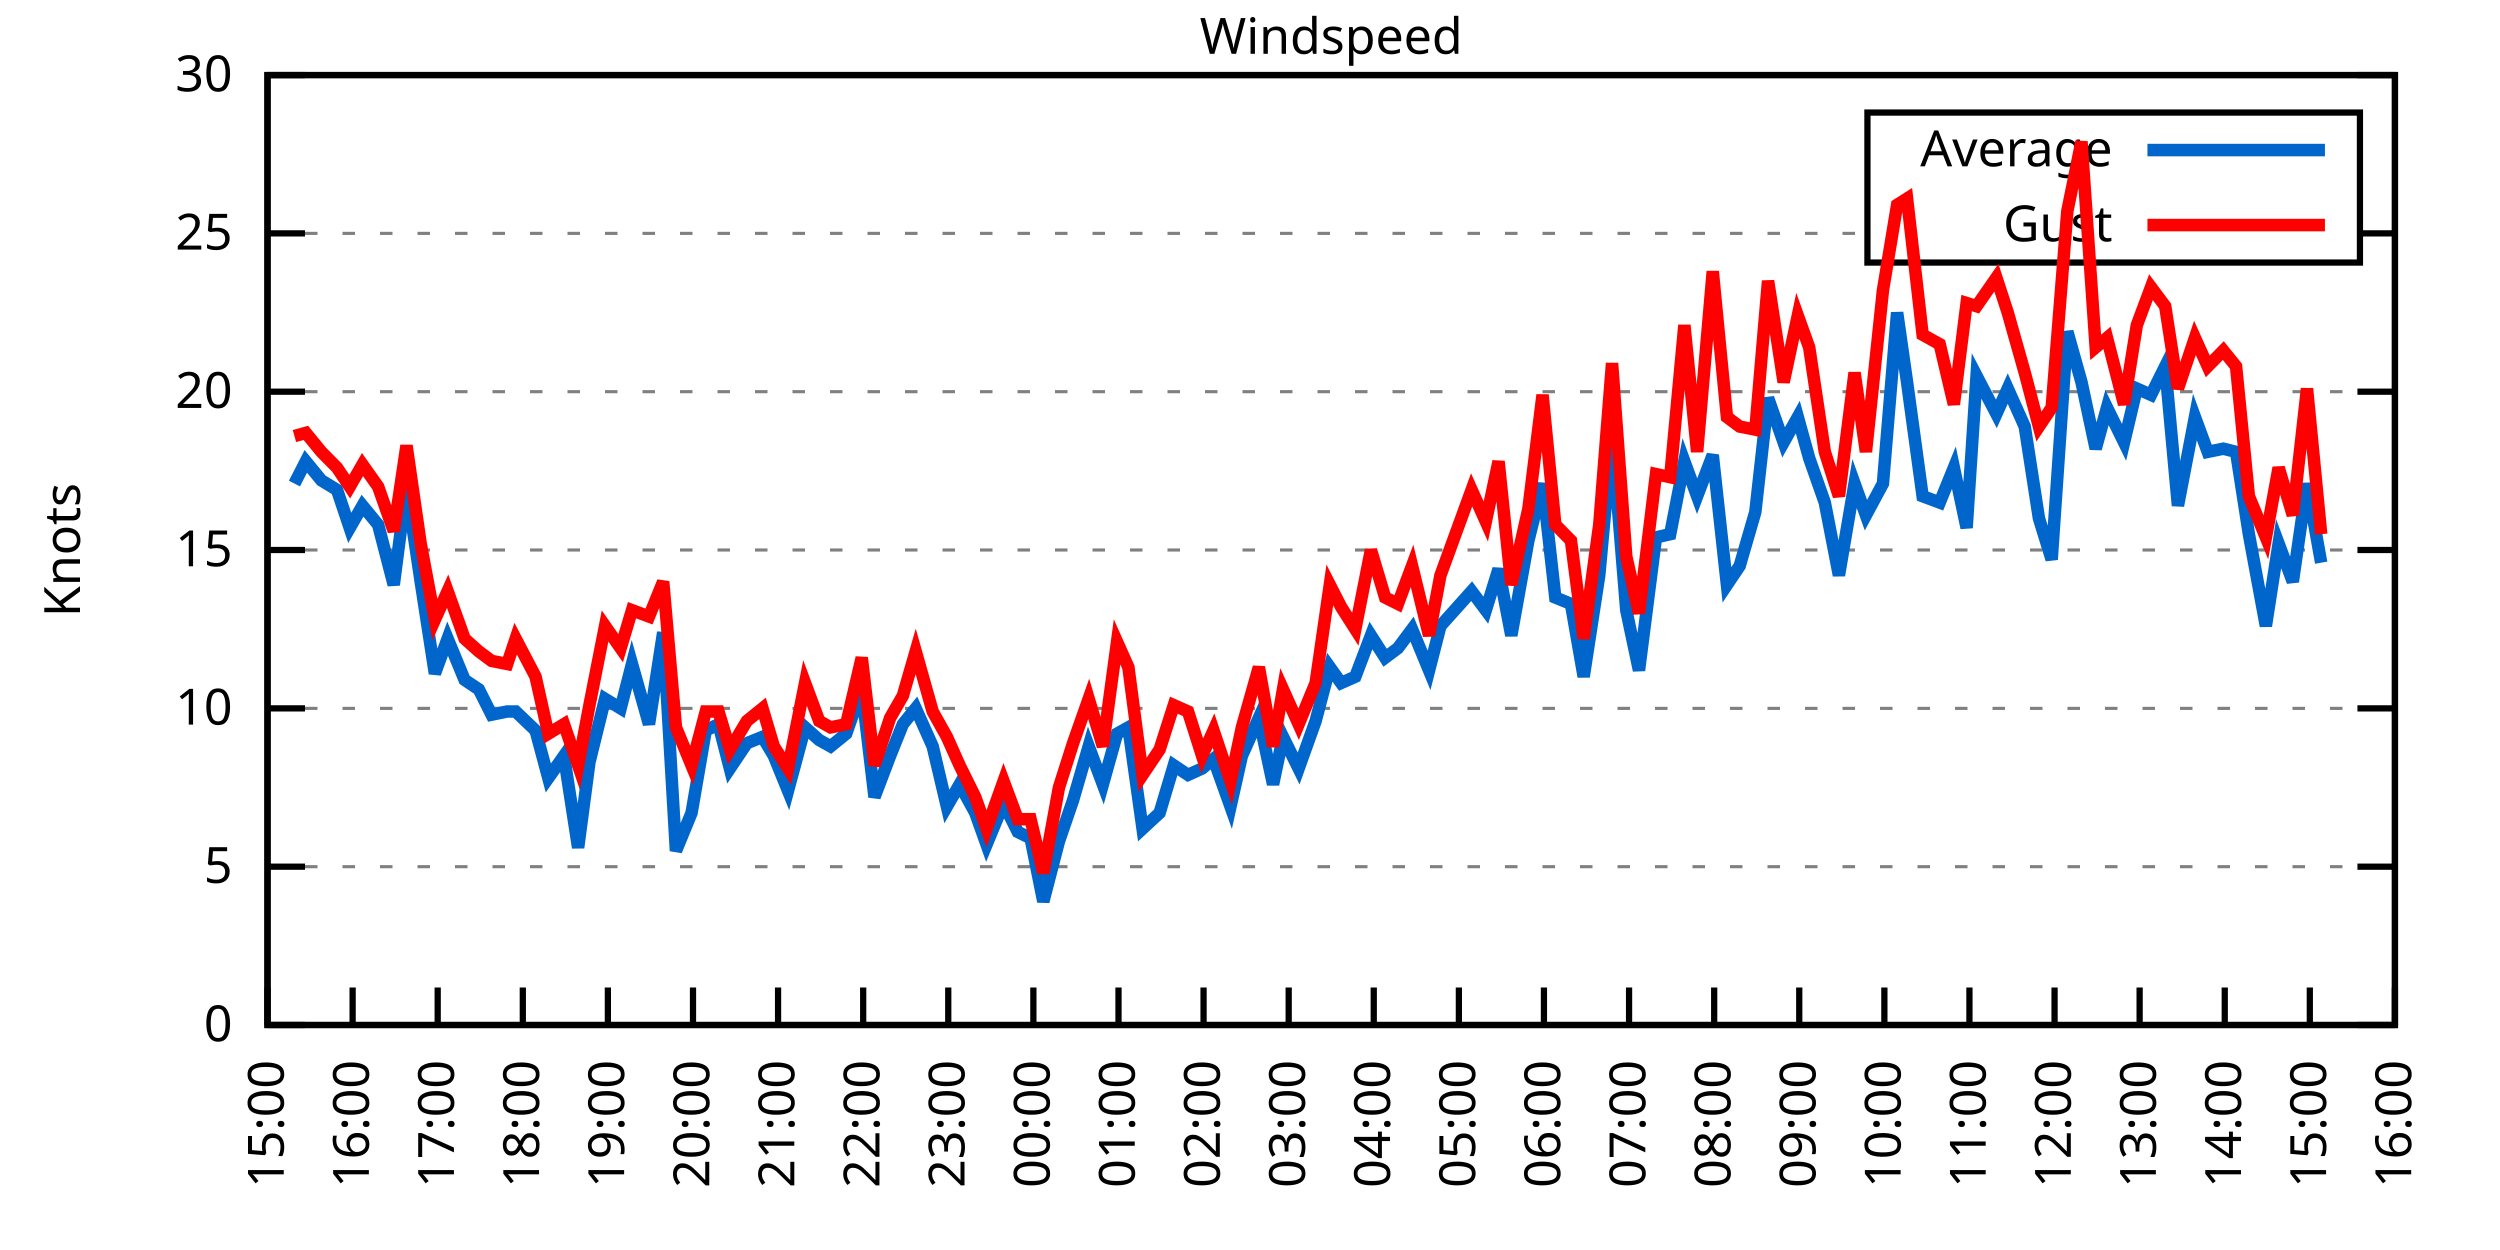
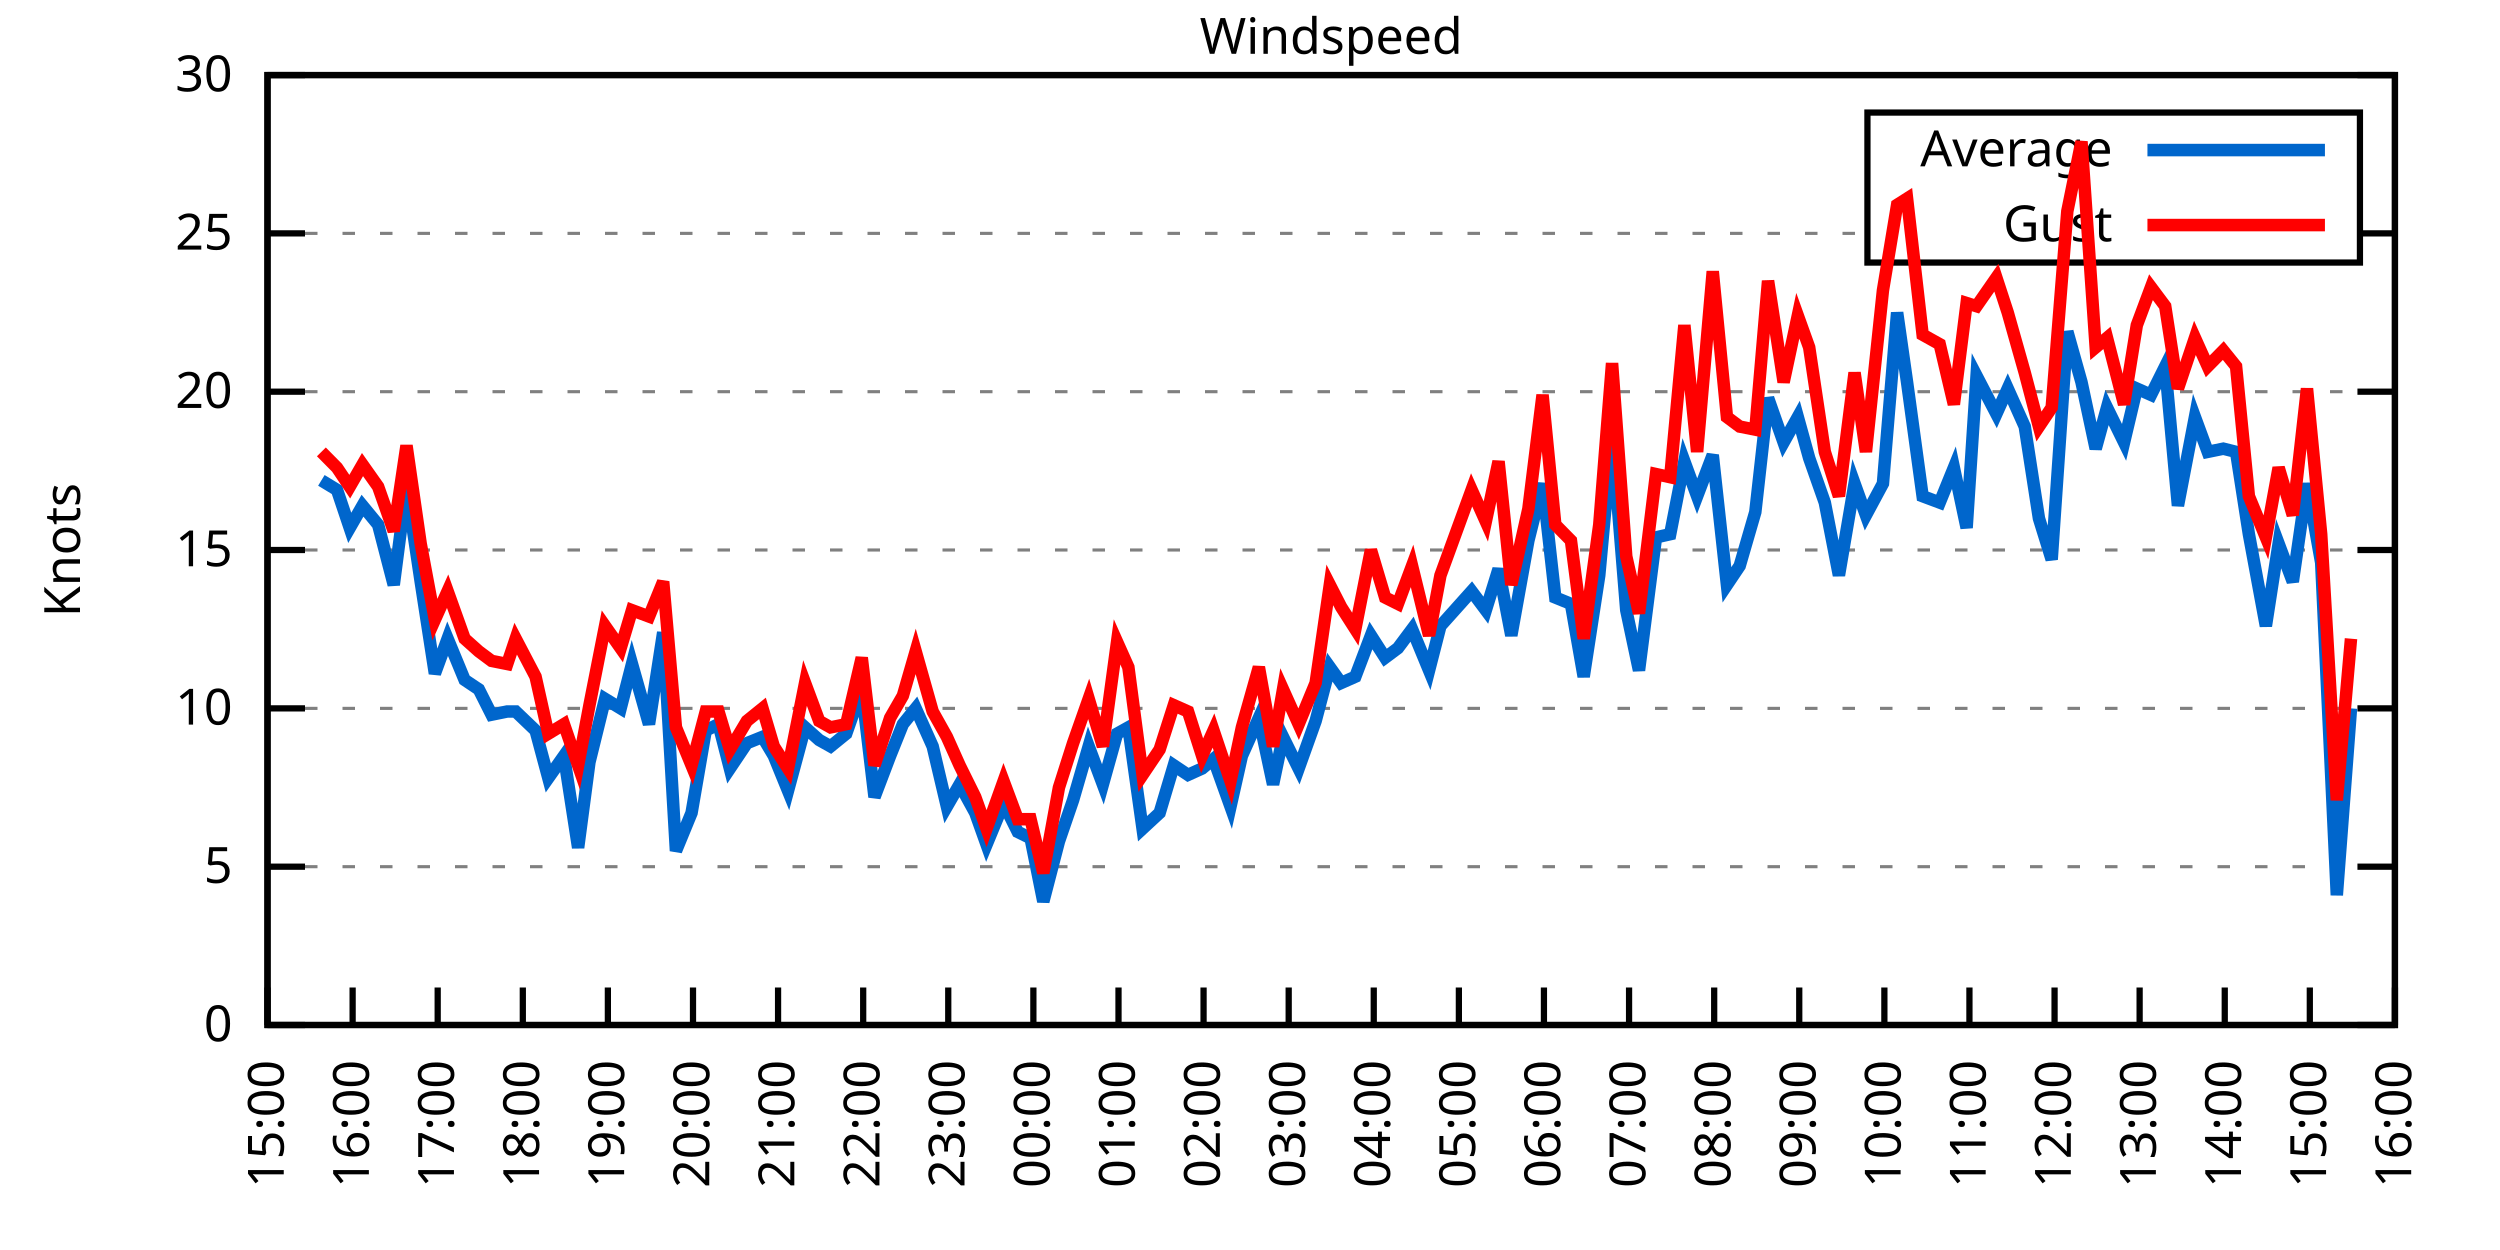
<svg xmlns="http://www.w3.org/2000/svg" xmlns:xlink="http://www.w3.org/1999/xlink" width="400" height="200" viewBox="0 0 400 200">
  <g id="gnuplot_canvas">
    <rect x="0" y="0" width="400" height="200" fill="none" />
    <defs>
      <circle id="gpDot" r="0.5" stroke-width="0.5" stroke="currentColor" />
      <path id="gpPt0" stroke-width="0.333" stroke="currentColor" d="M-1,0 h2 M0,-1 v2" />
      <path id="gpPt1" stroke-width="0.333" stroke="currentColor" d="M-1,-1 L1,1 M1,-1 L-1,1" />
      <path id="gpPt2" stroke-width="0.333" stroke="currentColor" d="M-1,0 L1,0 M0,-1 L0,1 M-1,-1 L1,1 M-1,1 L1,-1" />
      <rect id="gpPt3" stroke-width="0.333" stroke="currentColor" x="-1" y="-1" width="2" height="2" />
      <rect id="gpPt4" stroke-width="0.333" stroke="currentColor" fill="currentColor" x="-1" y="-1" width="2" height="2" />
      <circle id="gpPt5" stroke-width="0.333" stroke="currentColor" cx="0" cy="0" r="1" />
      <use xlink:href="#gpPt5" id="gpPt6" fill="currentColor" stroke="none" />
      <path id="gpPt7" stroke-width="0.333" stroke="currentColor" d="M0,-1.33 L-1.33,0.67 L1.33,0.67 z" />
      <use xlink:href="#gpPt7" id="gpPt8" fill="currentColor" stroke="none" />
      <use xlink:href="#gpPt7" id="gpPt9" stroke="currentColor" transform="rotate(180)" />
      <use xlink:href="#gpPt9" id="gpPt10" fill="currentColor" stroke="none" />
      <use xlink:href="#gpPt3" id="gpPt11" stroke="currentColor" transform="rotate(45)" />
      <use xlink:href="#gpPt11" id="gpPt12" fill="currentColor" stroke="none" />
      <path id="gpPt13" stroke-width="0.333" stroke="currentColor" d="M0,1.330 L1.265,0.411 L0.782,-1.067 L-0.782,-1.076 L-1.265,0.411 z" />
      <use xlink:href="#gpPt13" id="gpPt14" fill="currentColor" stroke="none" />
      <filter id="textbox" filterUnits="objectBoundingBox" x="0" y="0" height="1" width="1">
        <feFlood flood-color="white" flood-opacity="1" result="bgnd" />
        <feComposite in="SourceGraphic" in2="bgnd" operator="atop" />
      </filter>
      <filter id="greybox" filterUnits="objectBoundingBox" x="0" y="0" height="1" width="1">
        <feFlood flood-color="lightgrey" flood-opacity="1" result="grey" />
        <feComposite in="SourceGraphic" in2="grey" operator="atop" />
      </filter>
    </defs>
    <g fill="none" color="white" stroke="currentColor" stroke-width="1.00" stroke-linecap="butt" stroke-linejoin="miter">
</g>
    <g fill="none" color="black" stroke="currentColor" stroke-width="1.00" stroke-linecap="butt" stroke-linejoin="miter">
      <g stroke="none" shape-rendering="crispEdges">
        <polygon fill="rgb(255, 255, 255)" points="42.80,164.00 383.18,164.00 383.18,12.02 42.80,12.02 " />
      </g>
    </g>
    <g fill="none" color="black" stroke="currentColor" stroke-width="1.00" stroke-linecap="butt" stroke-linejoin="miter">
</g>
    <g fill="none" color="black" stroke="black" stroke-width="0.50" stroke-linecap="butt" stroke-linejoin="miter">
</g>
    <g fill="none" color="gray" stroke="currentColor" stroke-width="0.50" stroke-linecap="butt" stroke-linejoin="miter">
      <path stroke="gray" stroke-dasharray="2,4" class="gridline" d="M42.80,164.00 L383.19,164.00  " />
    </g>
    <g fill="none" color="gray" stroke="gray" stroke-width="1.00" stroke-linecap="butt" stroke-linejoin="miter">
</g>
    <g fill="none" color="black" stroke="currentColor" stroke-width="1.00" stroke-linecap="butt" stroke-linejoin="miter">
      <path stroke="black" d="M42.80,164.00 L48.80,164.00 M383.19,164.00 L377.19,164.00  " />
      <g transform="translate(37.20,166.60)" stroke="none" fill="black" font-family="Sans" font-size="8.00" text-anchor="end">
        <text>
          <tspan font-family="Sans"> 0</tspan>
        </text>
      </g>
    </g>
    <g fill="none" color="black" stroke="currentColor" stroke-width="1.00" stroke-linecap="butt" stroke-linejoin="miter">
</g>
    <g fill="none" color="black" stroke="black" stroke-width="0.50" stroke-linecap="butt" stroke-linejoin="miter">
</g>
    <g fill="none" color="gray" stroke="currentColor" stroke-width="0.50" stroke-linecap="butt" stroke-linejoin="miter">
      <path stroke="gray" stroke-dasharray="2,4" class="gridline" d="M42.80,138.67 L383.19,138.67  " />
    </g>
    <g fill="none" color="gray" stroke="gray" stroke-width="1.00" stroke-linecap="butt" stroke-linejoin="miter">
</g>
    <g fill="none" color="black" stroke="currentColor" stroke-width="1.00" stroke-linecap="butt" stroke-linejoin="miter">
      <path stroke="black" d="M42.80,138.67 L48.80,138.67 M383.19,138.67 L377.19,138.67  " />
      <g transform="translate(37.20,141.27)" stroke="none" fill="black" font-family="Sans" font-size="8.00" text-anchor="end">
        <text>
          <tspan font-family="Sans"> 5</tspan>
        </text>
      </g>
    </g>
    <g fill="none" color="black" stroke="currentColor" stroke-width="1.00" stroke-linecap="butt" stroke-linejoin="miter">
</g>
    <g fill="none" color="black" stroke="black" stroke-width="0.50" stroke-linecap="butt" stroke-linejoin="miter">
</g>
    <g fill="none" color="gray" stroke="currentColor" stroke-width="0.50" stroke-linecap="butt" stroke-linejoin="miter">
      <path stroke="gray" stroke-dasharray="2,4" class="gridline" d="M42.80,113.34 L383.19,113.34  " />
    </g>
    <g fill="none" color="gray" stroke="gray" stroke-width="1.00" stroke-linecap="butt" stroke-linejoin="miter">
</g>
    <g fill="none" color="black" stroke="currentColor" stroke-width="1.00" stroke-linecap="butt" stroke-linejoin="miter">
      <path stroke="black" d="M42.80,113.34 L48.80,113.34 M383.19,113.34 L377.19,113.34  " />
      <g transform="translate(37.20,115.94)" stroke="none" fill="black" font-family="Sans" font-size="8.00" text-anchor="end">
        <text>
          <tspan font-family="Sans"> 10</tspan>
        </text>
      </g>
    </g>
    <g fill="none" color="black" stroke="currentColor" stroke-width="1.00" stroke-linecap="butt" stroke-linejoin="miter">
</g>
    <g fill="none" color="black" stroke="black" stroke-width="0.50" stroke-linecap="butt" stroke-linejoin="miter">
</g>
    <g fill="none" color="gray" stroke="currentColor" stroke-width="0.50" stroke-linecap="butt" stroke-linejoin="miter">
      <path stroke="gray" stroke-dasharray="2,4" class="gridline" d="M42.80,88.00 L383.19,88.00  " />
    </g>
    <g fill="none" color="gray" stroke="gray" stroke-width="1.00" stroke-linecap="butt" stroke-linejoin="miter">
</g>
    <g fill="none" color="black" stroke="currentColor" stroke-width="1.00" stroke-linecap="butt" stroke-linejoin="miter">
      <path stroke="black" d="M42.80,88.00 L48.80,88.00 M383.19,88.00 L377.19,88.00  " />
      <g transform="translate(37.20,90.60)" stroke="none" fill="black" font-family="Sans" font-size="8.00" text-anchor="end">
        <text>
          <tspan font-family="Sans"> 15</tspan>
        </text>
      </g>
    </g>
    <g fill="none" color="black" stroke="currentColor" stroke-width="1.00" stroke-linecap="butt" stroke-linejoin="miter">
</g>
    <g fill="none" color="black" stroke="black" stroke-width="0.50" stroke-linecap="butt" stroke-linejoin="miter">
</g>
    <g fill="none" color="gray" stroke="currentColor" stroke-width="0.50" stroke-linecap="butt" stroke-linejoin="miter">
      <path stroke="gray" stroke-dasharray="2,4" class="gridline" d="M42.80,62.67 L383.19,62.67  " />
    </g>
    <g fill="none" color="gray" stroke="gray" stroke-width="1.00" stroke-linecap="butt" stroke-linejoin="miter">
</g>
    <g fill="none" color="black" stroke="currentColor" stroke-width="1.00" stroke-linecap="butt" stroke-linejoin="miter">
      <path stroke="black" d="M42.80,62.67 L48.80,62.67 M383.19,62.67 L377.19,62.67  " />
      <g transform="translate(37.20,65.27)" stroke="none" fill="black" font-family="Sans" font-size="8.00" text-anchor="end">
        <text>
          <tspan font-family="Sans"> 20</tspan>
        </text>
      </g>
    </g>
    <g fill="none" color="black" stroke="currentColor" stroke-width="1.00" stroke-linecap="butt" stroke-linejoin="miter">
</g>
    <g fill="none" color="black" stroke="black" stroke-width="0.50" stroke-linecap="butt" stroke-linejoin="miter">
</g>
    <g fill="none" color="gray" stroke="currentColor" stroke-width="0.50" stroke-linecap="butt" stroke-linejoin="miter">
      <path stroke="gray" stroke-dasharray="2,4" class="gridline" d="M42.80,37.34 L298.79,37.34 M377.59,37.34 L383.19,37.34  " />
    </g>
    <g fill="none" color="gray" stroke="gray" stroke-width="1.00" stroke-linecap="butt" stroke-linejoin="miter">
</g>
    <g fill="none" color="black" stroke="currentColor" stroke-width="1.00" stroke-linecap="butt" stroke-linejoin="miter">
      <path stroke="black" d="M42.80,37.34 L48.80,37.34 M383.19,37.34 L377.19,37.34  " />
      <g transform="translate(37.20,39.94)" stroke="none" fill="black" font-family="Sans" font-size="8.00" text-anchor="end">
        <text>
          <tspan font-family="Sans"> 25</tspan>
        </text>
      </g>
    </g>
    <g fill="none" color="black" stroke="currentColor" stroke-width="1.00" stroke-linecap="butt" stroke-linejoin="miter">
</g>
    <g fill="none" color="black" stroke="black" stroke-width="0.50" stroke-linecap="butt" stroke-linejoin="miter">
</g>
    <g fill="none" color="gray" stroke="currentColor" stroke-width="0.50" stroke-linecap="butt" stroke-linejoin="miter">
      <path stroke="gray" stroke-dasharray="2,4" class="gridline" d="M42.80,12.01 L383.19,12.01  " />
    </g>
    <g fill="none" color="gray" stroke="gray" stroke-width="1.00" stroke-linecap="butt" stroke-linejoin="miter">
</g>
    <g fill="none" color="black" stroke="currentColor" stroke-width="1.00" stroke-linecap="butt" stroke-linejoin="miter">
      <path stroke="black" d="M42.80,12.01 L48.80,12.01 M383.19,12.01 L377.19,12.01  " />
      <g transform="translate(37.20,14.61)" stroke="none" fill="black" font-family="Sans" font-size="8.00" text-anchor="end">
        <text>
          <tspan font-family="Sans"> 30</tspan>
        </text>
      </g>
    </g>
    <g fill="none" color="black" stroke="currentColor" stroke-width="1.00" stroke-linecap="butt" stroke-linejoin="miter">
      <path stroke="black" d="M42.80,164.00 L42.80,158.00  " />
      <g transform="translate(45.40,169.60) rotate(270.00)" stroke="none" fill="black" font-family="Sans" font-size="8.00" text-anchor="end">
        <text>
          <tspan font-family="Sans">15:00</tspan>
        </text>
      </g>
    </g>
    <g fill="none" color="black" stroke="currentColor" stroke-width="1.00" stroke-linecap="butt" stroke-linejoin="miter">
      <path stroke="black" d="M56.42,164.00 L56.42,158.00  " />
      <g transform="translate(59.02,169.60) rotate(270.00)" stroke="none" fill="black" font-family="Sans" font-size="8.00" text-anchor="end">
        <text>
          <tspan font-family="Sans">16:00</tspan>
        </text>
      </g>
    </g>
    <g fill="none" color="black" stroke="currentColor" stroke-width="1.00" stroke-linecap="butt" stroke-linejoin="miter">
      <path stroke="black" d="M70.03,164.00 L70.03,158.00  " />
      <g transform="translate(72.63,169.60) rotate(270.00)" stroke="none" fill="black" font-family="Sans" font-size="8.00" text-anchor="end">
        <text>
          <tspan font-family="Sans">17:00</tspan>
        </text>
      </g>
    </g>
    <g fill="none" color="black" stroke="currentColor" stroke-width="1.00" stroke-linecap="butt" stroke-linejoin="miter">
      <path stroke="black" d="M83.65,164.00 L83.65,158.00  " />
      <g transform="translate(86.25,169.60) rotate(270.00)" stroke="none" fill="black" font-family="Sans" font-size="8.00" text-anchor="end">
        <text>
          <tspan font-family="Sans">18:00</tspan>
        </text>
      </g>
    </g>
    <g fill="none" color="black" stroke="currentColor" stroke-width="1.00" stroke-linecap="butt" stroke-linejoin="miter">
      <path stroke="black" d="M97.26,164.00 L97.26,158.00  " />
      <g transform="translate(99.86,169.60) rotate(270.00)" stroke="none" fill="black" font-family="Sans" font-size="8.00" text-anchor="end">
        <text>
          <tspan font-family="Sans">19:00</tspan>
        </text>
      </g>
    </g>
    <g fill="none" color="black" stroke="currentColor" stroke-width="1.00" stroke-linecap="butt" stroke-linejoin="miter">
      <path stroke="black" d="M110.88,164.00 L110.88,158.00  " />
      <g transform="translate(113.48,169.60) rotate(270.00)" stroke="none" fill="black" font-family="Sans" font-size="8.00" text-anchor="end">
        <text>
          <tspan font-family="Sans">20:00</tspan>
        </text>
      </g>
    </g>
    <g fill="none" color="black" stroke="currentColor" stroke-width="1.00" stroke-linecap="butt" stroke-linejoin="miter">
      <path stroke="black" d="M124.49,164.00 L124.49,158.00  " />
      <g transform="translate(127.09,169.60) rotate(270.00)" stroke="none" fill="black" font-family="Sans" font-size="8.00" text-anchor="end">
        <text>
          <tspan font-family="Sans">21:00</tspan>
        </text>
      </g>
    </g>
    <g fill="none" color="black" stroke="currentColor" stroke-width="1.00" stroke-linecap="butt" stroke-linejoin="miter">
      <path stroke="black" d="M138.11,164.00 L138.11,158.00  " />
      <g transform="translate(140.71,169.60) rotate(270.00)" stroke="none" fill="black" font-family="Sans" font-size="8.00" text-anchor="end">
        <text>
          <tspan font-family="Sans">22:00</tspan>
        </text>
      </g>
    </g>
    <g fill="none" color="black" stroke="currentColor" stroke-width="1.00" stroke-linecap="butt" stroke-linejoin="miter">
      <path stroke="black" d="M151.72,164.00 L151.72,158.00  " />
      <g transform="translate(154.32,169.60) rotate(270.00)" stroke="none" fill="black" font-family="Sans" font-size="8.00" text-anchor="end">
        <text>
          <tspan font-family="Sans">23:00</tspan>
        </text>
      </g>
    </g>
    <g fill="none" color="black" stroke="currentColor" stroke-width="1.00" stroke-linecap="butt" stroke-linejoin="miter">
      <path stroke="black" d="M165.34,164.00 L165.34,158.00  " />
      <g transform="translate(167.94,169.60) rotate(270.00)" stroke="none" fill="black" font-family="Sans" font-size="8.00" text-anchor="end">
        <text>
          <tspan font-family="Sans">00:00</tspan>
        </text>
      </g>
    </g>
    <g fill="none" color="black" stroke="currentColor" stroke-width="1.00" stroke-linecap="butt" stroke-linejoin="miter">
      <path stroke="black" d="M178.96,164.00 L178.96,158.00  " />
      <g transform="translate(181.56,169.60) rotate(270.00)" stroke="none" fill="black" font-family="Sans" font-size="8.00" text-anchor="end">
        <text>
          <tspan font-family="Sans">01:00</tspan>
        </text>
      </g>
    </g>
    <g fill="none" color="black" stroke="currentColor" stroke-width="1.00" stroke-linecap="butt" stroke-linejoin="miter">
      <path stroke="black" d="M192.57,164.00 L192.57,158.00  " />
      <g transform="translate(195.17,169.60) rotate(270.00)" stroke="none" fill="black" font-family="Sans" font-size="8.00" text-anchor="end">
        <text>
          <tspan font-family="Sans">02:00</tspan>
        </text>
      </g>
    </g>
    <g fill="none" color="black" stroke="currentColor" stroke-width="1.00" stroke-linecap="butt" stroke-linejoin="miter">
      <path stroke="black" d="M206.19,164.00 L206.19,158.00  " />
      <g transform="translate(208.79,169.60) rotate(270.00)" stroke="none" fill="black" font-family="Sans" font-size="8.00" text-anchor="end">
        <text>
          <tspan font-family="Sans">03:00</tspan>
        </text>
      </g>
    </g>
    <g fill="none" color="black" stroke="currentColor" stroke-width="1.00" stroke-linecap="butt" stroke-linejoin="miter">
      <path stroke="black" d="M219.80,164.00 L219.80,158.00  " />
      <g transform="translate(222.40,169.60) rotate(270.00)" stroke="none" fill="black" font-family="Sans" font-size="8.00" text-anchor="end">
        <text>
          <tspan font-family="Sans">04:00</tspan>
        </text>
      </g>
    </g>
    <g fill="none" color="black" stroke="currentColor" stroke-width="1.00" stroke-linecap="butt" stroke-linejoin="miter">
      <path stroke="black" d="M233.42,164.00 L233.42,158.00  " />
      <g transform="translate(236.02,169.60) rotate(270.00)" stroke="none" fill="black" font-family="Sans" font-size="8.00" text-anchor="end">
        <text>
          <tspan font-family="Sans">05:00</tspan>
        </text>
      </g>
    </g>
    <g fill="none" color="black" stroke="currentColor" stroke-width="1.00" stroke-linecap="butt" stroke-linejoin="miter">
      <path stroke="black" d="M247.03,164.00 L247.03,158.00  " />
      <g transform="translate(249.63,169.60) rotate(270.00)" stroke="none" fill="black" font-family="Sans" font-size="8.00" text-anchor="end">
        <text>
          <tspan font-family="Sans">06:00</tspan>
        </text>
      </g>
    </g>
    <g fill="none" color="black" stroke="currentColor" stroke-width="1.00" stroke-linecap="butt" stroke-linejoin="miter">
      <path stroke="black" d="M260.65,164.00 L260.65,158.00  " />
      <g transform="translate(263.25,169.60) rotate(270.00)" stroke="none" fill="black" font-family="Sans" font-size="8.00" text-anchor="end">
        <text>
          <tspan font-family="Sans">07:00</tspan>
        </text>
      </g>
    </g>
    <g fill="none" color="black" stroke="currentColor" stroke-width="1.00" stroke-linecap="butt" stroke-linejoin="miter">
      <path stroke="black" d="M274.27,164.00 L274.27,158.00  " />
      <g transform="translate(276.87,169.60) rotate(270.00)" stroke="none" fill="black" font-family="Sans" font-size="8.00" text-anchor="end">
        <text>
          <tspan font-family="Sans">08:00</tspan>
        </text>
      </g>
    </g>
    <g fill="none" color="black" stroke="currentColor" stroke-width="1.00" stroke-linecap="butt" stroke-linejoin="miter">
      <path stroke="black" d="M287.88,164.00 L287.88,158.00  " />
      <g transform="translate(290.48,169.60) rotate(270.00)" stroke="none" fill="black" font-family="Sans" font-size="8.00" text-anchor="end">
        <text>
          <tspan font-family="Sans">09:00</tspan>
        </text>
      </g>
    </g>
    <g fill="none" color="black" stroke="currentColor" stroke-width="1.00" stroke-linecap="butt" stroke-linejoin="miter">
      <path stroke="black" d="M301.50,164.00 L301.50,158.00  " />
      <g transform="translate(304.10,169.60) rotate(270.00)" stroke="none" fill="black" font-family="Sans" font-size="8.00" text-anchor="end">
        <text>
          <tspan font-family="Sans">10:00</tspan>
        </text>
      </g>
    </g>
    <g fill="none" color="black" stroke="currentColor" stroke-width="1.00" stroke-linecap="butt" stroke-linejoin="miter">
      <path stroke="black" d="M315.11,164.00 L315.11,158.00  " />
      <g transform="translate(317.71,169.60) rotate(270.00)" stroke="none" fill="black" font-family="Sans" font-size="8.00" text-anchor="end">
        <text>
          <tspan font-family="Sans">11:00</tspan>
        </text>
      </g>
    </g>
    <g fill="none" color="black" stroke="currentColor" stroke-width="1.00" stroke-linecap="butt" stroke-linejoin="miter">
      <path stroke="black" d="M328.73,164.00 L328.73,158.00  " />
      <g transform="translate(331.33,169.60) rotate(270.00)" stroke="none" fill="black" font-family="Sans" font-size="8.00" text-anchor="end">
        <text>
          <tspan font-family="Sans">12:00</tspan>
        </text>
      </g>
    </g>
    <g fill="none" color="black" stroke="currentColor" stroke-width="1.00" stroke-linecap="butt" stroke-linejoin="miter">
      <path stroke="black" d="M342.34,164.00 L342.34,158.00  " />
      <g transform="translate(344.94,169.60) rotate(270.00)" stroke="none" fill="black" font-family="Sans" font-size="8.00" text-anchor="end">
        <text>
          <tspan font-family="Sans">13:00</tspan>
        </text>
      </g>
    </g>
    <g fill="none" color="black" stroke="currentColor" stroke-width="1.00" stroke-linecap="butt" stroke-linejoin="miter">
      <path stroke="black" d="M355.96,164.00 L355.96,158.00  " />
      <g transform="translate(358.56,169.60) rotate(270.00)" stroke="none" fill="black" font-family="Sans" font-size="8.00" text-anchor="end">
        <text>
          <tspan font-family="Sans">14:00</tspan>
        </text>
      </g>
    </g>
    <g fill="none" color="black" stroke="currentColor" stroke-width="1.00" stroke-linecap="butt" stroke-linejoin="miter">
      <path stroke="black" d="M369.57,164.00 L369.57,158.00  " />
      <g transform="translate(372.17,169.60) rotate(270.00)" stroke="none" fill="black" font-family="Sans" font-size="8.00" text-anchor="end">
        <text>
          <tspan font-family="Sans">15:00</tspan>
        </text>
      </g>
    </g>
    <g fill="none" color="black" stroke="currentColor" stroke-width="1.00" stroke-linecap="butt" stroke-linejoin="miter">
      <path stroke="black" d="M383.19,164.00 L383.19,158.00  " />
      <g transform="translate(385.79,169.60) rotate(270.00)" stroke="none" fill="black" font-family="Sans" font-size="8.00" text-anchor="end">
        <text>
          <tspan font-family="Sans">16:00</tspan>
        </text>
      </g>
    </g>
    <g fill="none" color="black" stroke="currentColor" stroke-width="1.00" stroke-linecap="butt" stroke-linejoin="miter">
</g>
    <g fill="none" color="black" stroke="currentColor" stroke-width="1.00" stroke-linecap="butt" stroke-linejoin="miter">
      <path stroke="black" d="M42.80,12.01 L42.80,164.00 L383.19,164.00 L383.19,12.01 L42.80,12.01 Z  " />
    </g>
    <g fill="none" color="black" stroke="currentColor" stroke-width="1.00" stroke-linecap="butt" stroke-linejoin="miter">
</g>
    <g fill="none" color="black" stroke="currentColor" stroke-width="1.00" stroke-linecap="butt" stroke-linejoin="miter">
      <path stroke="black" d="M298.79,42.01 L298.79,18.01 L377.59,18.01 L377.59,42.01 L298.79,42.01 Z  " />
    </g>
    <g id="Windspeed_plot_1">
      <g fill="none" color="white" stroke="black" stroke-width="2.00" stroke-linecap="butt" stroke-linejoin="miter">
</g>
      <g fill="none" color="black" stroke="currentColor" stroke-width="2.00" stroke-linecap="butt" stroke-linejoin="miter">
        <g transform="translate(337.99,26.61)" stroke="none" fill="black" font-family="Sans" font-size="8.00" text-anchor="end">
          <text>
            <tspan font-family="Sans">Average</tspan>
          </text>
        </g>
      </g>
      <g fill="none" color="black" stroke="currentColor" stroke-width="2.00" stroke-linecap="butt" stroke-linejoin="miter">
-         <path stroke="rgb(  0, 102, 204)" d="M343.59,24.01 L371.99,24.01 M47.11,77.37 L48.93,73.82 L51.42,76.86 L53.92,78.38 L55.96,84.46 L58.00,80.91   L60.50,83.95 L63.00,93.58 L65.04,77.87 L67.31,93.07 L69.58,107.76 L71.62,102.19 L74.34,108.78 L76.61,110.30   L78.65,114.35 L81.15,113.84 L82.51,113.84 L85.69,116.88 L87.73,124.48 L90.23,120.94 L92.50,135.63 L94.31,121.95   L96.81,111.82 L99.30,113.34 L101.12,106.24 L103.84,115.87 L106.11,101.18 L108.15,136.14 L110.65,130.06 L112.92,116.88   L114.96,115.87 L116.78,122.96 L119.50,118.91 L122.00,117.90 L123.81,120.94 L126.08,126.51 L128.81,116.38 L131.07,118.40   L132.89,119.42 L135.39,117.39 L137.88,110.30 L139.92,127.52 L142.42,120.94 L144.46,115.87 L146.51,113.34 L149.23,119.42   L151.50,129.04 L153.54,125.50 L156.04,130.06 L157.85,135.12 L160.57,128.54 L162.84,133.10 L164.89,134.11 L166.93,144.24   L169.43,134.62 L171.69,128.03 L174.19,119.42 L176.46,125.50 L178.73,117.39 L180.54,116.38 L182.81,132.59 L185.54,130.06   L187.81,122.46 L190.08,123.98 L192.34,122.96 L194.16,121.44 L196.88,129.04 L198.70,120.94 L201.42,114.86 L203.69,125.50   L205.28,117.90 L207.78,122.96 L210.50,115.36 L212.77,106.75 L214.58,109.28 L216.85,108.27 L219.35,101.68 L221.62,105.23   L223.66,103.71 L225.93,100.67 L228.65,107.26 L230.47,100.16 L235.46,94.59 L237.73,97.63 L239.77,91.04 L241.81,101.68   L244.54,86.49 L246.81,77.37 L248.85,95.60 L251.35,96.62 L253.39,108.27 L255.88,92.06 L257.93,69.77 L260.20,97.63   L262.24,107.26 L264.96,85.98 L267.23,85.47 L269.50,73.82 L271.54,79.39 L274.04,72.81 L276.31,93.58 L278.35,90.54   L280.85,81.93 L282.89,63.69 L285.38,70.78 L287.65,66.73 L289.47,73.31 L291.97,80.41 L294.23,92.06 L296.73,77.37   L298.55,82.43 L301.27,77.37 L303.54,50.01 L305.13,61.15 L307.62,79.39 L310.35,80.41 L312.62,74.83 L314.66,84.46   L316.25,60.14 L319.42,66.22 L321.24,62.17 L323.96,68.25 L326.23,82.94 L328.27,89.52 L330.77,53.05 L333.04,61.15   L335.31,71.79 L337.12,65.21 L339.85,70.78 L341.89,62.17 L344.16,63.18 L346.43,58.62 L348.47,80.91 L351.19,66.73   L353.24,72.30 L355.73,71.79 L357.77,72.30 L359.82,85.47 L362.54,100.16 L364.58,86.99 L366.85,93.07 L369.12,77.37   L371.39,90.03  " />
+         <path stroke="rgb(  0, 102, 204)" d="M343.59,24.01 L371.99,24.01 M51.42,76.86 L53.92,78.38 L55.96,84.46 L58.00,80.91 L60.50,83.95 L63.00,93.58   L65.04,77.87 L67.31,93.07 L69.58,107.76 L71.62,102.19 L74.34,108.78 L76.61,110.30 L78.65,114.35 L81.15,113.84   L82.51,113.84 L85.69,116.88 L87.73,124.48 L90.23,120.94 L92.50,135.63 L94.31,121.95 L96.81,111.82 L99.30,113.34   L101.12,106.24 L103.84,115.87 L106.11,101.18 L108.15,136.14 L110.65,130.06 L112.92,116.88 L114.96,115.87 L116.78,122.96   L119.50,118.91 L122.00,117.90 L123.81,120.94 L126.08,126.51 L128.81,116.38 L131.07,118.40 L132.89,119.42 L135.39,117.39   L137.88,110.30 L139.92,127.52 L142.42,120.94 L144.46,115.87 L146.51,113.34 L149.23,119.42 L151.50,129.04 L153.54,125.50   L156.04,130.06 L157.85,135.12 L160.57,128.54 L162.84,133.10 L164.89,134.11 L166.93,144.24 L169.43,134.62 L171.69,128.03   L174.19,119.42 L176.46,125.50 L178.73,117.39 L180.54,116.38 L182.81,132.59 L185.54,130.06 L187.81,122.46 L190.08,123.98   L192.34,122.96 L194.16,121.44 L196.88,129.04 L198.70,120.94 L201.42,114.86 L203.69,125.50 L205.28,117.90 L207.78,122.96   L210.50,115.36 L212.77,106.75 L214.58,109.28 L216.85,108.27 L219.35,101.68 L221.62,105.23 L223.66,103.71 L225.93,100.67   L228.65,107.26 L230.47,100.16 L235.46,94.59 L237.73,97.63 L239.77,91.04 L241.81,101.68 L244.54,86.49 L246.81,77.37   L248.85,95.60 L251.35,96.62 L253.39,108.27 L255.88,92.06 L257.93,69.77 L260.20,97.63 L262.24,107.26 L264.96,85.98   L267.23,85.47 L269.50,73.82 L271.54,79.39 L274.04,72.81 L276.31,93.58 L278.35,90.54 L280.85,81.93 L282.89,63.69   L285.38,70.78 L287.65,66.73 L289.47,73.31 L291.97,80.41 L294.23,92.06 L296.73,77.37 L298.55,82.43 L301.27,77.37   L303.54,50.01 L305.13,61.15 L307.62,79.39 L310.35,80.41 L312.62,74.83 L314.66,84.46 L316.25,60.14 L319.42,66.22   L321.24,62.17 L323.96,68.25 L326.23,82.94 L328.27,89.52 L330.77,53.05 L333.04,61.15 L335.31,71.79 L337.12,65.21   L339.85,70.78 L341.89,62.17 L344.16,63.18 L346.43,58.62 L348.47,80.91 L351.19,66.73 L353.24,72.30 L355.73,71.79   L357.77,72.30 L359.82,85.47 L362.54,100.16 L364.58,86.99 L366.85,93.07 L369.12,77.37 L371.39,90.03 L373.89,143.23   L376.16,113.34  " />
      </g>
    </g>
    <g id="Windspeed_plot_2">
      <g fill="none" color="black" stroke="currentColor" stroke-width="2.00" stroke-linecap="butt" stroke-linejoin="miter">
        <g transform="translate(337.99,38.61)" stroke="none" fill="black" font-family="Sans" font-size="8.00" text-anchor="end">
          <text>
            <tspan font-family="Sans">Gust</tspan>
          </text>
        </g>
      </g>
      <g fill="none" color="black" stroke="currentColor" stroke-width="2.00" stroke-linecap="butt" stroke-linejoin="miter">
-         <path stroke="rgb(255,   0,   0)" d="M343.59,36.01 L371.99,36.01 M47.11,69.77 L48.93,69.26 L51.42,72.30 L53.92,74.83 L55.96,77.87 L58.00,74.33   L60.50,77.87 L63.00,84.97 L65.04,71.29 L67.31,86.99 L69.58,99.15 L71.62,94.59 L74.34,102.19 L76.61,104.22   L78.65,105.74 L81.15,106.24 L82.51,102.19 L85.69,108.27 L87.73,117.39 L90.23,115.87 L92.50,122.46 L94.31,112.83   L96.81,100.16 L99.30,103.71 L101.12,97.63 L103.84,98.64 L106.11,93.07 L108.15,116.38 L110.65,122.46 L112.92,113.84   L114.96,113.84 L116.78,119.92 L119.50,115.36 L122.00,113.34 L123.81,119.42 L126.08,122.96 L128.81,109.28 L131.07,115.36   L132.89,116.38 L135.39,115.87 L137.88,105.23 L139.92,122.46 L142.42,114.86 L144.46,111.31 L146.51,104.22 L149.23,113.84   L151.50,117.90 L153.54,122.46 L156.04,127.52 L157.85,132.59 L160.57,124.99 L162.84,131.07 L164.89,131.07 L166.93,139.68   L169.43,126.00 L171.69,118.91 L174.19,111.82 L176.46,119.42 L178.73,102.70 L180.54,106.75 L182.81,123.98 L185.54,119.92   L187.81,112.83 L190.08,113.84 L192.34,120.94 L194.16,116.88 L196.88,124.99 L198.70,116.38 L201.42,106.75 L203.69,119.42   L205.28,110.30 L207.78,115.87 L210.50,109.28 L212.77,93.58 L214.58,97.12 L216.85,100.67 L219.35,88.00 L221.62,95.60   L223.66,96.62 L225.93,90.54 L228.65,101.68 L230.47,92.06 L235.46,78.38 L237.73,83.45 L239.77,73.82 L241.81,93.58   L244.54,81.42 L246.81,63.18 L248.85,83.95 L251.35,86.49 L253.39,102.19 L255.88,83.95 L257.93,58.11 L260.20,89.02   L262.24,98.14 L264.96,75.85 L267.23,76.35 L269.50,52.03 L271.54,72.30 L274.04,43.42 L276.31,66.73 L278.35,68.25   L280.85,68.75 L282.89,44.94 L285.38,61.15 L287.65,50.51 L289.47,55.58 L291.97,72.30 L294.23,79.39 L296.73,59.63   L298.55,72.30 L301.27,46.46 L303.54,32.78 L305.13,31.77 L307.62,53.55 L310.35,55.07 L312.62,64.70 L314.66,48.49   L316.25,48.99 L319.42,44.43 L321.24,50.01 L323.96,59.63 L326.23,68.25 L328.27,65.21 L330.77,33.80 L333.04,22.65   L335.31,55.58 L337.12,54.06 L339.85,64.70 L341.89,52.03 L344.16,45.95 L346.43,48.99 L348.47,62.17 L351.19,54.06   L353.24,58.62 L355.73,56.09 L357.77,58.62 L359.82,79.39 L362.54,85.98 L364.58,74.83 L366.85,82.43 L369.12,62.17   L371.39,85.47  " />
+         <path stroke="rgb(255,   0,   0)" d="M343.59,36.01 L371.99,36.01 M51.42,72.30 L53.92,74.83 L55.96,77.87 L58.00,74.33 L60.50,77.87 L63.00,84.97   L65.04,71.29 L67.31,86.99 L69.58,99.15 L71.62,94.59 L74.34,102.19 L76.61,104.22 L78.65,105.74 L81.15,106.24   L82.51,102.19 L85.69,108.27 L87.73,117.39 L90.23,115.87 L92.50,122.46 L94.31,112.83 L96.81,100.16 L99.30,103.71   L101.12,97.63 L103.84,98.64 L106.11,93.07 L108.15,116.38 L110.65,122.46 L112.92,113.84 L114.96,113.84 L116.78,119.92   L119.50,115.36 L122.00,113.34 L123.81,119.42 L126.08,122.96 L128.81,109.28 L131.07,115.36 L132.89,116.38 L135.39,115.87   L137.88,105.23 L139.92,122.46 L142.42,114.86 L144.46,111.31 L146.51,104.22 L149.23,113.84 L151.50,117.90 L153.54,122.46   L156.04,127.52 L157.85,132.59 L160.57,124.99 L162.84,131.07 L164.89,131.07 L166.93,139.68 L169.43,126.00 L171.69,118.91   L174.19,111.82 L176.46,119.42 L178.73,102.70 L180.54,106.75 L182.81,123.98 L185.54,119.92 L187.81,112.83 L190.08,113.84   L192.34,120.94 L194.16,116.88 L196.88,124.99 L198.70,116.38 L201.42,106.75 L203.69,119.42 L205.28,110.30 L207.78,115.87   L210.50,109.28 L212.77,93.58 L214.58,97.12 L216.85,100.67 L219.35,88.00 L221.62,95.60 L223.66,96.62 L225.93,90.54   L228.65,101.68 L230.47,92.06 L235.46,78.38 L237.73,83.45 L239.77,73.82 L241.81,93.58 L244.54,81.42 L246.81,63.18   L248.85,83.95 L251.35,86.49 L253.39,102.19 L255.88,83.95 L257.93,58.11 L260.20,89.02 L262.24,98.14 L264.96,75.85   L267.23,76.35 L269.50,52.03 L271.54,72.30 L274.04,43.42 L276.31,66.73 L278.35,68.25 L280.85,68.75 L282.89,44.94   L285.38,61.15 L287.65,50.51 L289.47,55.58 L291.97,72.30 L294.23,79.39 L296.73,59.63 L298.55,72.30 L301.27,46.46   L303.54,32.78 L305.13,31.77 L307.62,53.55 L310.35,55.07 L312.62,64.70 L314.66,48.49 L316.25,48.99 L319.42,44.43   L321.24,50.01 L323.96,59.63 L326.23,68.25 L328.27,65.21 L330.77,33.80 L333.04,22.65 L335.31,55.58 L337.12,54.06   L339.85,64.70 L341.89,52.03 L344.16,45.95 L346.43,48.99 L348.47,62.17 L351.19,54.06 L353.24,58.62 L355.73,56.09   L357.77,58.62 L359.82,79.39 L362.54,85.98 L364.58,74.83 L366.85,82.43 L369.12,62.17 L371.39,85.47 L373.89,128.03   L376.16,102.19  " />
      </g>
    </g>
    <g fill="none" color="black" stroke="currentColor" stroke-width="2.00" stroke-linecap="butt" stroke-linejoin="miter">
</g>
    <g fill="none" color="black" stroke="black" stroke-width="1.00" stroke-linecap="butt" stroke-linejoin="miter">
</g>
    <g fill="none" color="black" stroke="currentColor" stroke-width="1.00" stroke-linecap="butt" stroke-linejoin="miter">
      <path stroke="black" d="M42.80,12.01 L42.80,164.00 L383.19,164.00 L383.19,12.01 L42.80,12.01 Z  " />
      <g transform="translate(12.80,88.01) rotate(270.00)" stroke="none" fill="black" font-family="Sans" font-size="8.00" text-anchor="middle">
        <text>
          <tspan font-family="Sans">Knots</tspan>
        </text>
      </g>
    </g>
    <g fill="none" color="black" stroke="currentColor" stroke-width="1.00" stroke-linecap="butt" stroke-linejoin="miter">
</g>
    <g fill="none" color="black" stroke="currentColor" stroke-width="1.00" stroke-linecap="butt" stroke-linejoin="miter">
      <g transform="translate(212.99,8.61)" stroke="none" fill="black" font-family="Sans" font-size="8.00" text-anchor="middle">
        <text>
          <tspan font-family="Sans">Windspeed</tspan>
        </text>
      </g>
    </g>
    <g fill="none" color="black" stroke="currentColor" stroke-width="1.00" stroke-linecap="butt" stroke-linejoin="miter">
</g>
  </g>
</svg>
